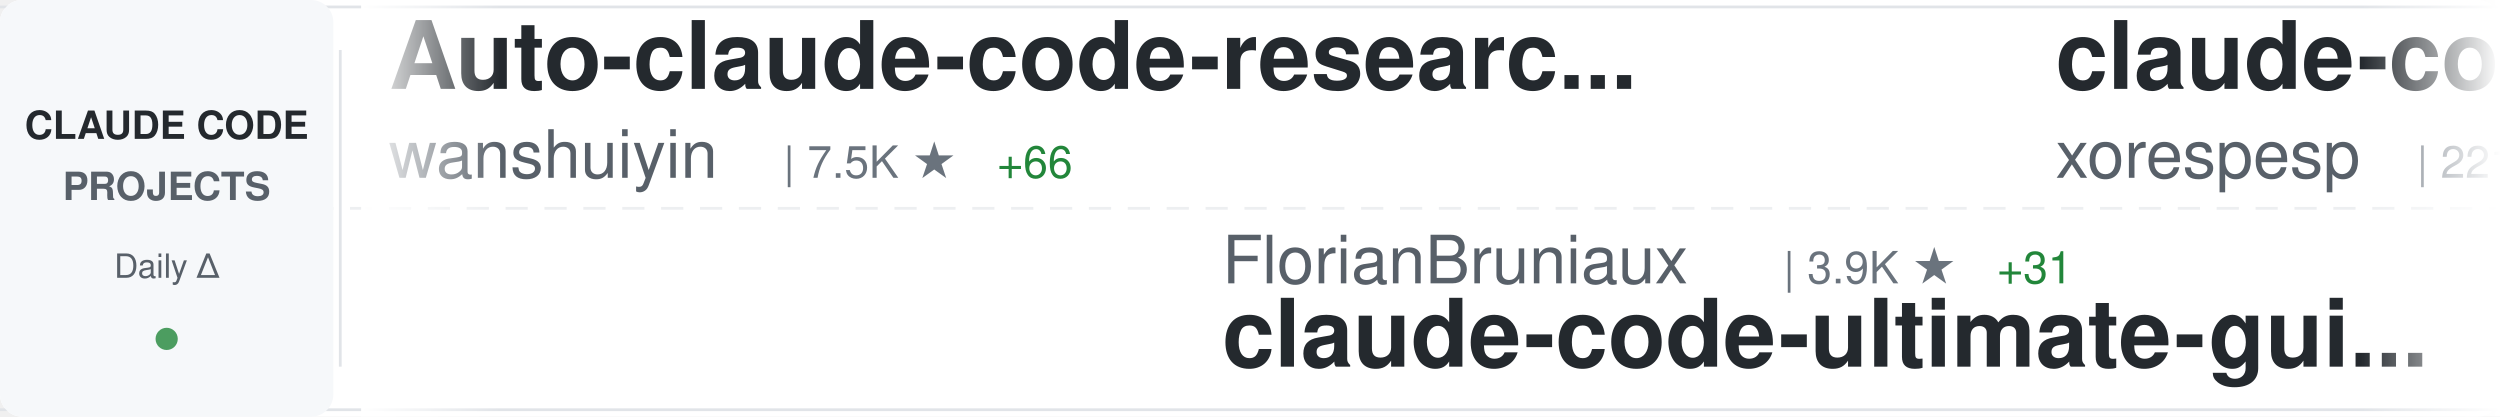
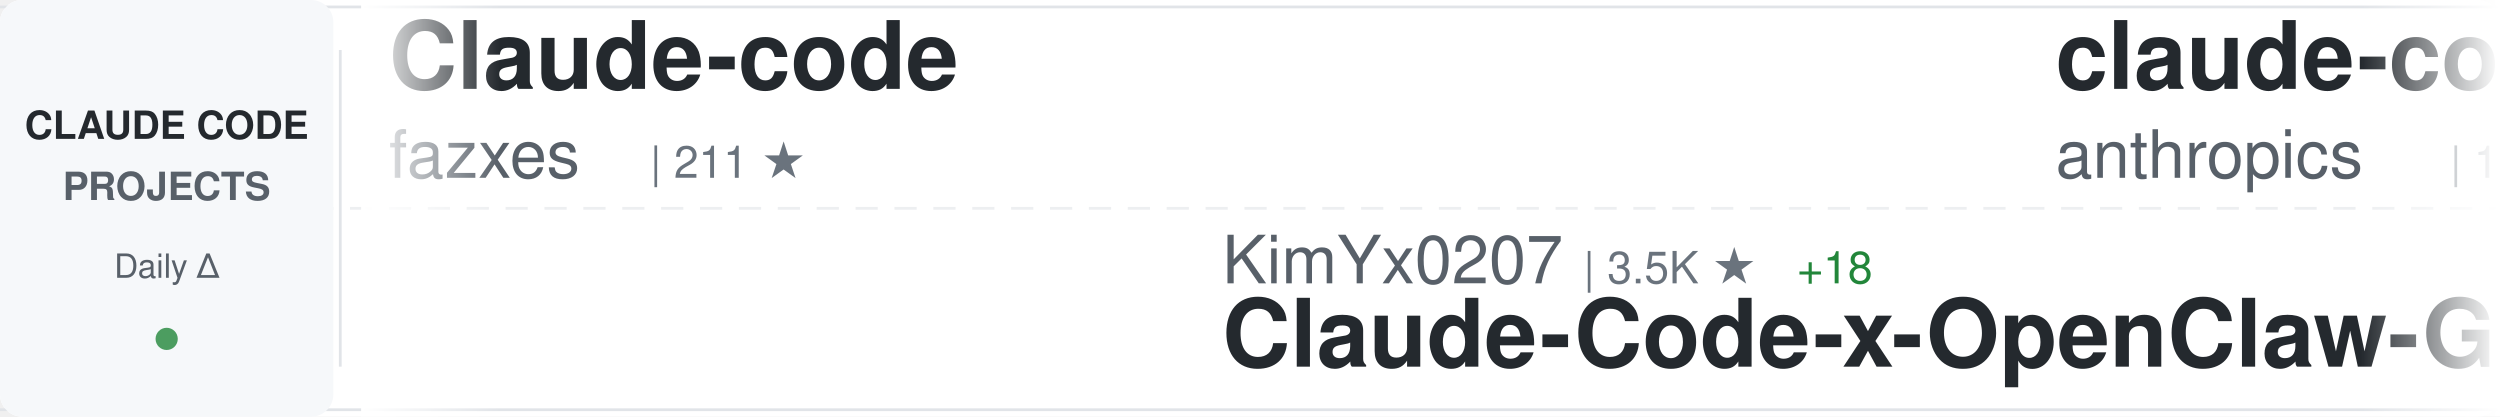
<svg xmlns="http://www.w3.org/2000/svg" width="900" height="150">
  <defs>
    <linearGradient id="awesomeLeftFade" x1="0%" y1="0%" x2="100%" y2="0%">
      <stop offset="0%" style="stop-color:#ffffff;stop-opacity:1" />
      <stop offset="100%" style="stop-color:#ffffff;stop-opacity:0" />
    </linearGradient>
    <linearGradient id="awesomeRightFade" x1="0%" y1="0%" x2="100%" y2="0%">
      <stop offset="0%" style="stop-color:#ffffff;stop-opacity:0" />
      <stop offset="100%" style="stop-color:#ffffff;stop-opacity:1" />
    </linearGradient>
  </defs>
  <rect width="900" height="150" fill="#ffffff" rx="8" />
  <rect x="0" y="2" width="900" height="1" fill="#e1e4e8" />
  <rect x="0" y="147" width="900" height="1" fill="#e1e4e8" />
  <line x1="0" y1="75" x2="900" y2="75" stroke="#e1e4e8" stroke-width="1" stroke-dasharray="8 6" opacity="0.6" />
  <rect x="0" y="0" width="120" height="150" fill="#f6f8fa" rx="8" />
  <text x="60" y="50" font-family="-apple-system, BlinkMacSystemFont, 'Segoe UI', Helvetica, Arial, sans-serif" font-size="14" font-weight="600" fill="#24292e" text-anchor="middle">CLAUDE CODE</text>
  <text x="60" y="72" font-family="-apple-system, BlinkMacSystemFont, 'Segoe UI', Helvetica, Arial, sans-serif" font-size="14" font-weight="600" fill="#586069" text-anchor="middle">PROJECTS</text>
  <text x="60" y="100" font-family="-apple-system, BlinkMacSystemFont, 'Segoe UI', Helvetica, Arial, sans-serif" font-size="12" font-weight="500" fill="#586069" text-anchor="middle">Daily Δ</text>
  <circle cx="60" cy="122" r="4" fill="#22863a" opacity="0.8" />
  <rect x="122" y="18" width="1" height="114" fill="#e1e4e8" />
  <clipPath id="awesomeTickerClip">
    <rect x="130" y="0" width="770" height="150" />
  </clipPath>
  <g clip-path="url(#awesomeTickerClip)">
    <g id="awesomeTickerItems">
      <animateTransform attributeName="transform" attributeType="XML" type="translate" from="0 0" to="-3000 0" dur="54s" repeatCount="indefinite" />
      <g transform="translate(0, 0)">
-         <text x="140" y="32" font-family="-apple-system, BlinkMacSystemFont, 'Segoe UI', Helvetica, Arial, sans-serif" font-size="34" font-weight="600" fill="#24292e">Auto-claude-code-researc...</text>
-         <text x="140" y="64" font-family="-apple-system, BlinkMacSystemFont, 'Segoe UI', Helvetica, Arial, sans-serif" font-size="24" font-weight="400" fill="#586069">wanshuiyin</text>
-         <text x="282" y="64" font-family="-apple-system, BlinkMacSystemFont, 'Segoe UI', Helvetica, Arial, sans-serif" font-size="16" font-weight="500" fill="#6a737d">| 7.5K ★</text>
-         <text x="359" y="64" font-family="-apple-system, BlinkMacSystemFont, 'Segoe UI', Helvetica, Arial, sans-serif" font-size="16" font-weight="500" fill="#22863a"> +66</text>
+         <text x="140" y="32" font-family="-apple-system, BlinkMacSystemFont, 'Segoe UI', Helvetica, Arial, sans-serif" font-size="34" font-weight="600" fill="#24292e">Claude-code</text>
+         <text x="140" y="64" font-family="-apple-system, BlinkMacSystemFont, 'Segoe UI', Helvetica, Arial, sans-serif" font-size="24" font-weight="400" fill="#586069">fazxes</text>
+         <text x="234" y="64" font-family="-apple-system, BlinkMacSystemFont, 'Segoe UI', Helvetica, Arial, sans-serif" font-size="16" font-weight="500" fill="#6a737d">| 211 ★</text>
      </g>
      <g transform="translate(300, 0)">
-         <text x="140" y="102" font-family="-apple-system, BlinkMacSystemFont, 'Segoe UI', Helvetica, Arial, sans-serif" font-size="24" font-weight="400" fill="#586069">FlorianBruniaux</text>
-         <text x="342" y="102" font-family="-apple-system, BlinkMacSystemFont, 'Segoe UI', Helvetica, Arial, sans-serif" font-size="16" font-weight="500" fill="#6a737d">| 3.9K ★</text>
-         <text x="419" y="102" font-family="-apple-system, BlinkMacSystemFont, 'Segoe UI', Helvetica, Arial, sans-serif" font-size="16" font-weight="500" fill="#22863a"> +31</text>
-         <text x="140" y="132" font-family="-apple-system, BlinkMacSystemFont, 'Segoe UI', Helvetica, Arial, sans-serif" font-size="34" font-weight="600" fill="#24292e">claude-code-ultimate-gui...</text>
+         <text x="140" y="102" font-family="-apple-system, BlinkMacSystemFont, 'Segoe UI', Helvetica, Arial, sans-serif" font-size="24" font-weight="400" fill="#586069">KimYx0207</text>
+         <text x="270" y="102" font-family="-apple-system, BlinkMacSystemFont, 'Segoe UI', Helvetica, Arial, sans-serif" font-size="16" font-weight="500" fill="#6a737d">| 3.5K ★</text>
+         <text x="347" y="102" font-family="-apple-system, BlinkMacSystemFont, 'Segoe UI', Helvetica, Arial, sans-serif" font-size="16" font-weight="500" fill="#22863a"> +18</text>
+         <text x="140" y="132" font-family="-apple-system, BlinkMacSystemFont, 'Segoe UI', Helvetica, Arial, sans-serif" font-size="34" font-weight="600" fill="#24292e">Claude-Code-x-OpenClaw-G...</text>
      </g>
      <g transform="translate(600, 0)">
+         <text x="140" y="32" font-family="-apple-system, BlinkMacSystemFont, 'Segoe UI', Helvetica, Arial, sans-serif" font-size="34" font-weight="600" fill="#24292e">claude-code</text>
+         <text x="140" y="64" font-family="-apple-system, BlinkMacSystemFont, 'Segoe UI', Helvetica, Arial, sans-serif" font-size="24" font-weight="400" fill="#586069">anthropics</text>
+         <text x="282" y="64" font-family="-apple-system, BlinkMacSystemFont, 'Segoe UI', Helvetica, Arial, sans-serif" font-size="16" font-weight="500" fill="#6a737d">| 118.0K ★</text>
+         <text x="377" y="64" font-family="-apple-system, BlinkMacSystemFont, 'Segoe UI', Helvetica, Arial, sans-serif" font-size="16" font-weight="500" fill="#22863a"> +260</text>
+       </g>
+       <g transform="translate(900, 0)">
+         <text x="140" y="102" font-family="-apple-system, BlinkMacSystemFont, 'Segoe UI', Helvetica, Arial, sans-serif" font-size="24" font-weight="400" fill="#586069">ChrisWiles</text>
+         <text x="282" y="102" font-family="-apple-system, BlinkMacSystemFont, 'Segoe UI', Helvetica, Arial, sans-serif" font-size="16" font-weight="500" fill="#6a737d">| 5.8K ★</text>
+         <text x="359" y="102" font-family="-apple-system, BlinkMacSystemFont, 'Segoe UI', Helvetica, Arial, sans-serif" font-size="16" font-weight="500" fill="#22863a"> +4</text>
+         <text x="140" y="132" font-family="-apple-system, BlinkMacSystemFont, 'Segoe UI', Helvetica, Arial, sans-serif" font-size="34" font-weight="600" fill="#24292e">claude-code-showcase</text>
+       </g>
+       <g transform="translate(1200, 0)">
        <text x="140" y="32" font-family="-apple-system, BlinkMacSystemFont, 'Segoe UI', Helvetica, Arial, sans-serif" font-size="34" font-weight="600" fill="#24292e">claude-code</text>
        <text x="140" y="64" font-family="-apple-system, BlinkMacSystemFont, 'Segoe UI', Helvetica, Arial, sans-serif" font-size="24" font-weight="400" fill="#586069">xorespesp</text>
        <text x="270" y="64" font-family="-apple-system, BlinkMacSystemFont, 'Segoe UI', Helvetica, Arial, sans-serif" font-size="16" font-weight="500" fill="#6a737d">| 221 ★</text>
      </g>
-       <g transform="translate(900, 0)">
-         <text x="140" y="102" font-family="-apple-system, BlinkMacSystemFont, 'Segoe UI', Helvetica, Arial, sans-serif" font-size="24" font-weight="400" fill="#586069">pengchengneo</text>
-         <text x="306" y="102" font-family="-apple-system, BlinkMacSystemFont, 'Segoe UI', Helvetica, Arial, sans-serif" font-size="16" font-weight="500" fill="#6a737d">| 1.2K ★</text>
-         <text x="383" y="102" font-family="-apple-system, BlinkMacSystemFont, 'Segoe UI', Helvetica, Arial, sans-serif" font-size="16" font-weight="500" fill="#22863a"> +5</text>
-         <text x="140" y="132" font-family="-apple-system, BlinkMacSystemFont, 'Segoe UI', Helvetica, Arial, sans-serif" font-size="34" font-weight="600" fill="#24292e">Claude-Code</text>
-       </g>
-       <g transform="translate(1200, 0)">
-         <text x="140" y="32" font-family="-apple-system, BlinkMacSystemFont, 'Segoe UI', Helvetica, Arial, sans-serif" font-size="34" font-weight="600" fill="#24292e">claude-code-tips</text>
-         <text x="140" y="64" font-family="-apple-system, BlinkMacSystemFont, 'Segoe UI', Helvetica, Arial, sans-serif" font-size="24" font-weight="400" fill="#586069">ykdojo</text>
-         <text x="234" y="64" font-family="-apple-system, BlinkMacSystemFont, 'Segoe UI', Helvetica, Arial, sans-serif" font-size="16" font-weight="500" fill="#6a737d">| 7.9K ★</text>
-         <text x="311" y="64" font-family="-apple-system, BlinkMacSystemFont, 'Segoe UI', Helvetica, Arial, sans-serif" font-size="16" font-weight="500" fill="#22863a"> +21</text>
-       </g>
      <g transform="translate(1500, 0)">
-         <text x="140" y="102" font-family="-apple-system, BlinkMacSystemFont, 'Segoe UI', Helvetica, Arial, sans-serif" font-size="24" font-weight="400" fill="#586069">AICoderTudou</text>
-         <text x="306" y="102" font-family="-apple-system, BlinkMacSystemFont, 'Segoe UI', Helvetica, Arial, sans-serif" font-size="16" font-weight="500" fill="#6a737d">| 495 ★</text>
-         <text x="140" y="132" font-family="-apple-system, BlinkMacSystemFont, 'Segoe UI', Helvetica, Arial, sans-serif" font-size="34" font-weight="600" fill="#24292e">claude-code-tudou</text>
+         <text x="140" y="102" font-family="-apple-system, BlinkMacSystemFont, 'Segoe UI', Helvetica, Arial, sans-serif" font-size="24" font-weight="400" fill="#586069">snarktank</text>
+         <text x="270" y="102" font-family="-apple-system, BlinkMacSystemFont, 'Segoe UI', Helvetica, Arial, sans-serif" font-size="16" font-weight="500" fill="#6a737d">| 17.8K ★</text>
+         <text x="356" y="102" font-family="-apple-system, BlinkMacSystemFont, 'Segoe UI', Helvetica, Arial, sans-serif" font-size="16" font-weight="500" fill="#22863a"> +32</text>
+         <text x="140" y="132" font-family="-apple-system, BlinkMacSystemFont, 'Segoe UI', Helvetica, Arial, sans-serif" font-size="34" font-weight="600" fill="#24292e">ralph</text>
      </g>
      <g transform="translate(1800, 0)">
-         <text x="140" y="32" font-family="-apple-system, BlinkMacSystemFont, 'Segoe UI', Helvetica, Arial, sans-serif" font-size="34" font-weight="600" fill="#24292e">claude-code</text>
-         <text x="140" y="64" font-family="-apple-system, BlinkMacSystemFont, 'Segoe UI', Helvetica, Arial, sans-serif" font-size="24" font-weight="400" fill="#586069">freestylefly</text>
-         <text x="306" y="64" font-family="-apple-system, BlinkMacSystemFont, 'Segoe UI', Helvetica, Arial, sans-serif" font-size="16" font-weight="500" fill="#6a737d">| 124 ★</text>
+         <text x="140" y="32" font-family="-apple-system, BlinkMacSystemFont, 'Segoe UI', Helvetica, Arial, sans-serif" font-size="34" font-weight="600" fill="#24292e">claude-code-proxy</text>
+         <text x="140" y="64" font-family="-apple-system, BlinkMacSystemFont, 'Segoe UI', Helvetica, Arial, sans-serif" font-size="24" font-weight="400" fill="#586069">fuergaosi233</text>
+         <text x="306" y="64" font-family="-apple-system, BlinkMacSystemFont, 'Segoe UI', Helvetica, Arial, sans-serif" font-size="16" font-weight="500" fill="#6a737d">| 2.5K ★</text>
+         <text x="383" y="64" font-family="-apple-system, BlinkMacSystemFont, 'Segoe UI', Helvetica, Arial, sans-serif" font-size="16" font-weight="500" fill="#22863a"> +6</text>
      </g>
      <g transform="translate(2100, 0)">
-         <text x="140" y="102" font-family="-apple-system, BlinkMacSystemFont, 'Segoe UI', Helvetica, Arial, sans-serif" font-size="24" font-weight="400" fill="#586069">anthropics</text>
-         <text x="282" y="102" font-family="-apple-system, BlinkMacSystemFont, 'Segoe UI', Helvetica, Arial, sans-serif" font-size="16" font-weight="500" fill="#6a737d">| 801 ★</text>
-         <text x="350" y="102" font-family="-apple-system, BlinkMacSystemFont, 'Segoe UI', Helvetica, Arial, sans-serif" font-size="16" font-weight="500" fill="#22863a"> +1</text>
-         <text x="140" y="132" font-family="-apple-system, BlinkMacSystemFont, 'Segoe UI', Helvetica, Arial, sans-serif" font-size="34" font-weight="600" fill="#24292e">claude-code-base-action</text>
+         <text x="140" y="102" font-family="-apple-system, BlinkMacSystemFont, 'Segoe UI', Helvetica, Arial, sans-serif" font-size="24" font-weight="400" fill="#586069">Maciek-roboblog</text>
+         <text x="342" y="102" font-family="-apple-system, BlinkMacSystemFont, 'Segoe UI', Helvetica, Arial, sans-serif" font-size="16" font-weight="500" fill="#6a737d">| 7.8K ★</text>
+         <text x="419" y="102" font-family="-apple-system, BlinkMacSystemFont, 'Segoe UI', Helvetica, Arial, sans-serif" font-size="16" font-weight="500" fill="#22863a"> +15</text>
+         <text x="140" y="132" font-family="-apple-system, BlinkMacSystemFont, 'Segoe UI', Helvetica, Arial, sans-serif" font-size="34" font-weight="600" fill="#24292e">Claude-Code-Usage-Monito...</text>
      </g>
      <g transform="translate(2400, 0)">
+         <text x="140" y="32" font-family="-apple-system, BlinkMacSystemFont, 'Segoe UI', Helvetica, Arial, sans-serif" font-size="34" font-weight="600" fill="#24292e">claude-code-system-promp...</text>
+         <text x="140" y="64" font-family="-apple-system, BlinkMacSystemFont, 'Segoe UI', Helvetica, Arial, sans-serif" font-size="24" font-weight="400" fill="#586069">Piebald-AI</text>
+         <text x="282" y="64" font-family="-apple-system, BlinkMacSystemFont, 'Segoe UI', Helvetica, Arial, sans-serif" font-size="16" font-weight="500" fill="#6a737d">| 9.5K ★</text>
+         <text x="359" y="64" font-family="-apple-system, BlinkMacSystemFont, 'Segoe UI', Helvetica, Arial, sans-serif" font-size="16" font-weight="500" fill="#22863a"> +39</text>
+       </g>
+       <g transform="translate(2700, 0)">
+         <text x="140" y="102" font-family="-apple-system, BlinkMacSystemFont, 'Segoe UI', Helvetica, Arial, sans-serif" font-size="24" font-weight="400" fill="#586069">router-for-me</text>
+         <text x="318" y="102" font-family="-apple-system, BlinkMacSystemFont, 'Segoe UI', Helvetica, Arial, sans-serif" font-size="16" font-weight="500" fill="#6a737d">| 28.8K ★</text>
+         <text x="404" y="102" font-family="-apple-system, BlinkMacSystemFont, 'Segoe UI', Helvetica, Arial, sans-serif" font-size="16" font-weight="500" fill="#22863a"> +184</text>
+         <text x="140" y="132" font-family="-apple-system, BlinkMacSystemFont, 'Segoe UI', Helvetica, Arial, sans-serif" font-size="34" font-weight="600" fill="#24292e">CLIProxyAPI</text>
+       </g>
+       <g transform="translate(3000, 0)">
        <text x="140" y="32" font-family="-apple-system, BlinkMacSystemFont, 'Segoe UI', Helvetica, Arial, sans-serif" font-size="34" font-weight="600" fill="#24292e">Claude-code</text>
        <text x="140" y="64" font-family="-apple-system, BlinkMacSystemFont, 'Segoe UI', Helvetica, Arial, sans-serif" font-size="24" font-weight="400" fill="#586069">fazxes</text>
        <text x="234" y="64" font-family="-apple-system, BlinkMacSystemFont, 'Segoe UI', Helvetica, Arial, sans-serif" font-size="16" font-weight="500" fill="#6a737d">| 211 ★</text>
      </g>
-       <g transform="translate(2700, 0)">
-         <text x="140" y="102" font-family="-apple-system, BlinkMacSystemFont, 'Segoe UI', Helvetica, Arial, sans-serif" font-size="24" font-weight="400" fill="#586069">lorryjovens-hub</text>
-         <text x="342" y="102" font-family="-apple-system, BlinkMacSystemFont, 'Segoe UI', Helvetica, Arial, sans-serif" font-size="16" font-weight="500" fill="#6a737d">| 1.5K ★</text>
-         <text x="419" y="102" font-family="-apple-system, BlinkMacSystemFont, 'Segoe UI', Helvetica, Arial, sans-serif" font-size="16" font-weight="500" fill="#22863a"> +11</text>
-         <text x="140" y="132" font-family="-apple-system, BlinkMacSystemFont, 'Segoe UI', Helvetica, Arial, sans-serif" font-size="34" font-weight="600" fill="#24292e">claude-code-rust</text>
-       </g>
-       <g transform="translate(3000, 0)">
-         <text x="140" y="32" font-family="-apple-system, BlinkMacSystemFont, 'Segoe UI', Helvetica, Arial, sans-serif" font-size="34" font-weight="600" fill="#24292e">Auto-claude-code-researc...</text>
-         <text x="140" y="64" font-family="-apple-system, BlinkMacSystemFont, 'Segoe UI', Helvetica, Arial, sans-serif" font-size="24" font-weight="400" fill="#586069">wanshuiyin</text>
-         <text x="282" y="64" font-family="-apple-system, BlinkMacSystemFont, 'Segoe UI', Helvetica, Arial, sans-serif" font-size="16" font-weight="500" fill="#6a737d">| 7.5K ★</text>
-         <text x="359" y="64" font-family="-apple-system, BlinkMacSystemFont, 'Segoe UI', Helvetica, Arial, sans-serif" font-size="16" font-weight="500" fill="#22863a"> +66</text>
-       </g>
      <g transform="translate(3300, 0)">
-         <text x="140" y="102" font-family="-apple-system, BlinkMacSystemFont, 'Segoe UI', Helvetica, Arial, sans-serif" font-size="24" font-weight="400" fill="#586069">FlorianBruniaux</text>
-         <text x="342" y="102" font-family="-apple-system, BlinkMacSystemFont, 'Segoe UI', Helvetica, Arial, sans-serif" font-size="16" font-weight="500" fill="#6a737d">| 3.9K ★</text>
-         <text x="419" y="102" font-family="-apple-system, BlinkMacSystemFont, 'Segoe UI', Helvetica, Arial, sans-serif" font-size="16" font-weight="500" fill="#22863a"> +31</text>
-         <text x="140" y="132" font-family="-apple-system, BlinkMacSystemFont, 'Segoe UI', Helvetica, Arial, sans-serif" font-size="34" font-weight="600" fill="#24292e">claude-code-ultimate-gui...</text>
+         <text x="140" y="102" font-family="-apple-system, BlinkMacSystemFont, 'Segoe UI', Helvetica, Arial, sans-serif" font-size="24" font-weight="400" fill="#586069">KimYx0207</text>
+         <text x="270" y="102" font-family="-apple-system, BlinkMacSystemFont, 'Segoe UI', Helvetica, Arial, sans-serif" font-size="16" font-weight="500" fill="#6a737d">| 3.5K ★</text>
+         <text x="347" y="102" font-family="-apple-system, BlinkMacSystemFont, 'Segoe UI', Helvetica, Arial, sans-serif" font-size="16" font-weight="500" fill="#22863a"> +18</text>
+         <text x="140" y="132" font-family="-apple-system, BlinkMacSystemFont, 'Segoe UI', Helvetica, Arial, sans-serif" font-size="34" font-weight="600" fill="#24292e">Claude-Code-x-OpenClaw-G...</text>
      </g>
      <g transform="translate(3600, 0)">
        <text x="140" y="32" font-family="-apple-system, BlinkMacSystemFont, 'Segoe UI', Helvetica, Arial, sans-serif" font-size="34" font-weight="600" fill="#24292e">claude-code</text>
-         <text x="140" y="64" font-family="-apple-system, BlinkMacSystemFont, 'Segoe UI', Helvetica, Arial, sans-serif" font-size="24" font-weight="400" fill="#586069">xorespesp</text>
-         <text x="270" y="64" font-family="-apple-system, BlinkMacSystemFont, 'Segoe UI', Helvetica, Arial, sans-serif" font-size="16" font-weight="500" fill="#6a737d">| 221 ★</text>
+         <text x="140" y="64" font-family="-apple-system, BlinkMacSystemFont, 'Segoe UI', Helvetica, Arial, sans-serif" font-size="24" font-weight="400" fill="#586069">anthropics</text>
+         <text x="282" y="64" font-family="-apple-system, BlinkMacSystemFont, 'Segoe UI', Helvetica, Arial, sans-serif" font-size="16" font-weight="500" fill="#6a737d">| 118.0K ★</text>
+         <text x="377" y="64" font-family="-apple-system, BlinkMacSystemFont, 'Segoe UI', Helvetica, Arial, sans-serif" font-size="16" font-weight="500" fill="#22863a"> +260</text>
      </g>
      <g transform="translate(3900, 0)">
-         <text x="140" y="102" font-family="-apple-system, BlinkMacSystemFont, 'Segoe UI', Helvetica, Arial, sans-serif" font-size="24" font-weight="400" fill="#586069">pengchengneo</text>
-         <text x="306" y="102" font-family="-apple-system, BlinkMacSystemFont, 'Segoe UI', Helvetica, Arial, sans-serif" font-size="16" font-weight="500" fill="#6a737d">| 1.2K ★</text>
-         <text x="383" y="102" font-family="-apple-system, BlinkMacSystemFont, 'Segoe UI', Helvetica, Arial, sans-serif" font-size="16" font-weight="500" fill="#22863a"> +5</text>
-         <text x="140" y="132" font-family="-apple-system, BlinkMacSystemFont, 'Segoe UI', Helvetica, Arial, sans-serif" font-size="34" font-weight="600" fill="#24292e">Claude-Code</text>
+         <text x="140" y="102" font-family="-apple-system, BlinkMacSystemFont, 'Segoe UI', Helvetica, Arial, sans-serif" font-size="24" font-weight="400" fill="#586069">ChrisWiles</text>
+         <text x="282" y="102" font-family="-apple-system, BlinkMacSystemFont, 'Segoe UI', Helvetica, Arial, sans-serif" font-size="16" font-weight="500" fill="#6a737d">| 5.8K ★</text>
+         <text x="359" y="102" font-family="-apple-system, BlinkMacSystemFont, 'Segoe UI', Helvetica, Arial, sans-serif" font-size="16" font-weight="500" fill="#22863a"> +4</text>
+         <text x="140" y="132" font-family="-apple-system, BlinkMacSystemFont, 'Segoe UI', Helvetica, Arial, sans-serif" font-size="34" font-weight="600" fill="#24292e">claude-code-showcase</text>
      </g>
    </g>
  </g>
  <rect x="130" y="0" width="50" height="150" fill="url(#awesomeLeftFade)" />
  <rect x="850" y="0" width="50" height="150" fill="url(#awesomeRightFade)" />
</svg>
